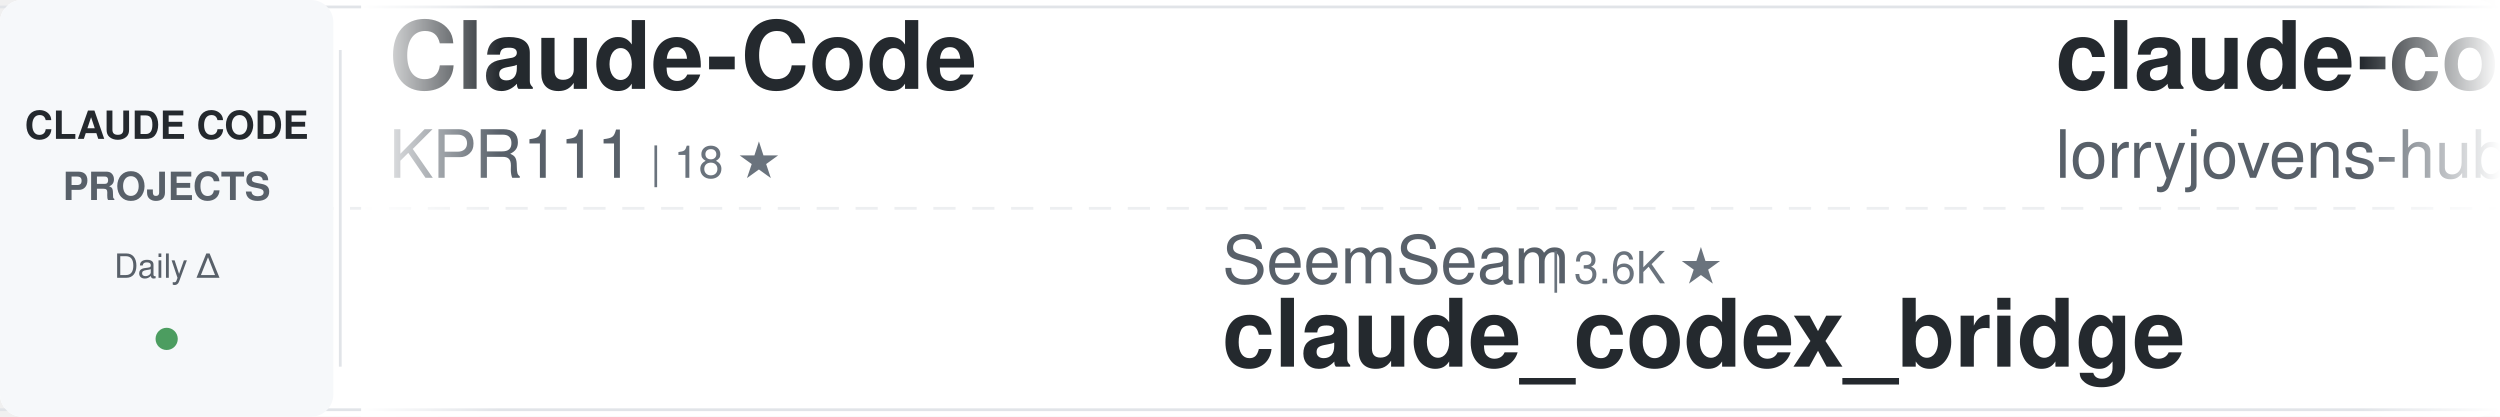
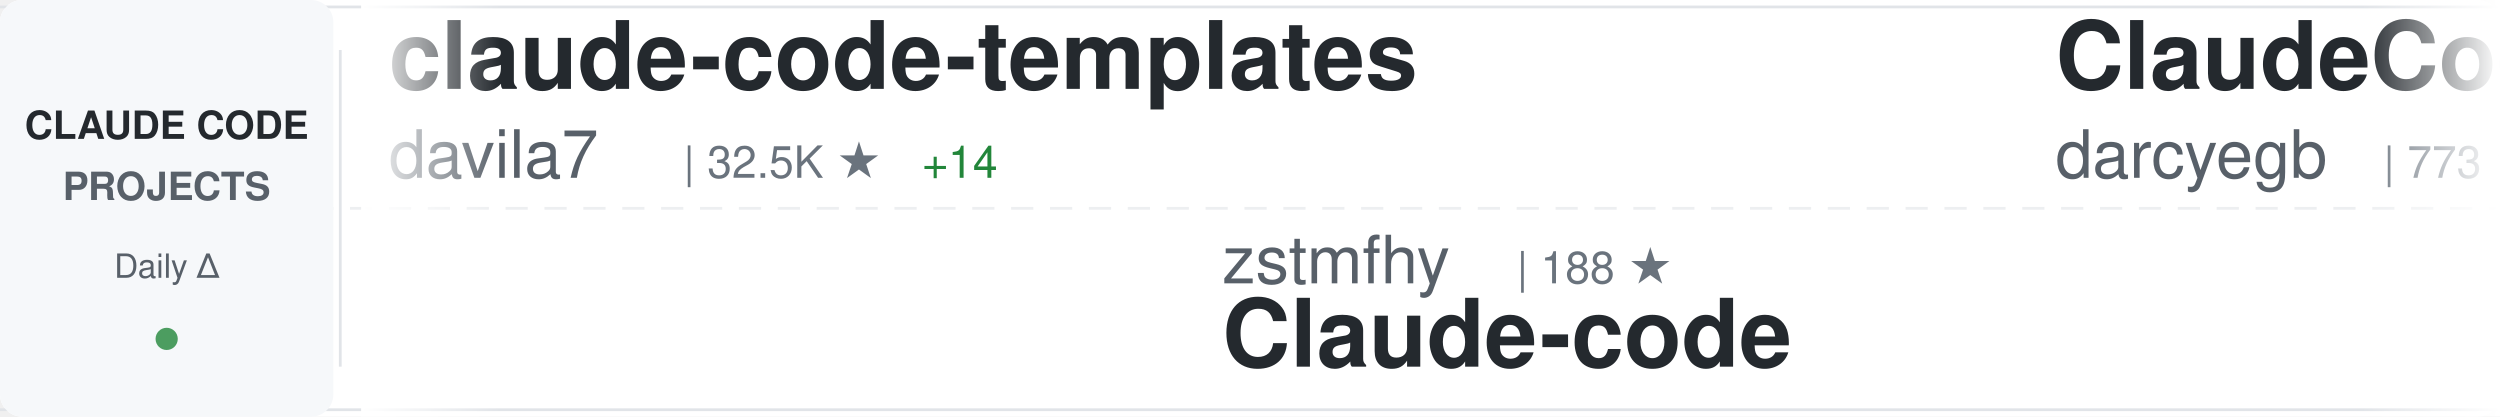
<svg xmlns="http://www.w3.org/2000/svg" width="900" height="150">
  <defs>
    <linearGradient id="awesomeLeftFade" x1="0%" y1="0%" x2="100%" y2="0%">
      <stop offset="0%" style="stop-color:#ffffff;stop-opacity:1" />
      <stop offset="100%" style="stop-color:#ffffff;stop-opacity:0" />
    </linearGradient>
    <linearGradient id="awesomeRightFade" x1="0%" y1="0%" x2="100%" y2="0%">
      <stop offset="0%" style="stop-color:#ffffff;stop-opacity:0" />
      <stop offset="100%" style="stop-color:#ffffff;stop-opacity:1" />
    </linearGradient>
  </defs>
  <rect width="900" height="150" fill="#ffffff" rx="8" />
  <rect x="0" y="2" width="900" height="1" fill="#e1e4e8" />
  <rect x="0" y="147" width="900" height="1" fill="#e1e4e8" />
  <line x1="0" y1="75" x2="900" y2="75" stroke="#e1e4e8" stroke-width="1" stroke-dasharray="8 6" opacity="0.6" />
  <rect x="0" y="0" width="120" height="150" fill="#f6f8fa" rx="8" />
  <text x="60" y="50" font-family="-apple-system, BlinkMacSystemFont, 'Segoe UI', Helvetica, Arial, sans-serif" font-size="14" font-weight="600" fill="#24292e" text-anchor="middle">CLAUDE CODE</text>
  <text x="60" y="72" font-family="-apple-system, BlinkMacSystemFont, 'Segoe UI', Helvetica, Arial, sans-serif" font-size="14" font-weight="600" fill="#586069" text-anchor="middle">PROJECTS</text>
  <text x="60" y="100" font-family="-apple-system, BlinkMacSystemFont, 'Segoe UI', Helvetica, Arial, sans-serif" font-size="12" font-weight="500" fill="#586069" text-anchor="middle">Daily Δ</text>
  <circle cx="60" cy="122" r="4" fill="#22863a" opacity="0.8" />
  <rect x="122" y="18" width="1" height="114" fill="#e1e4e8" />
  <clipPath id="awesomeTickerClip">
    <rect x="130" y="0" width="770" height="150" />
  </clipPath>
  <g clip-path="url(#awesomeTickerClip)">
    <g id="awesomeTickerItems">
      <animateTransform attributeName="transform" attributeType="XML" type="translate" from="0 0" to="-3000 0" dur="54s" repeatCount="indefinite" />
      <g transform="translate(0, 0)">
-         <text x="140" y="32" font-family="-apple-system, BlinkMacSystemFont, 'Segoe UI', Helvetica, Arial, sans-serif" font-size="34" font-weight="600" fill="#24292e">Claude-Code</text>
-         <text x="140" y="64" font-family="-apple-system, BlinkMacSystemFont, 'Segoe UI', Helvetica, Arial, sans-serif" font-size="24" font-weight="400" fill="#586069">KPR111</text>
-         <text x="234" y="64" font-family="-apple-system, BlinkMacSystemFont, 'Segoe UI', Helvetica, Arial, sans-serif" font-size="16" font-weight="500" fill="#6a737d">| 18 ★</text>
+         <text x="140" y="32" font-family="-apple-system, BlinkMacSystemFont, 'Segoe UI', Helvetica, Arial, sans-serif" font-size="34" font-weight="600" fill="#24292e">claude-code-templates</text>
+         <text x="140" y="64" font-family="-apple-system, BlinkMacSystemFont, 'Segoe UI', Helvetica, Arial, sans-serif" font-size="24" font-weight="400" fill="#586069">davila7</text>
+         <text x="246" y="64" font-family="-apple-system, BlinkMacSystemFont, 'Segoe UI', Helvetica, Arial, sans-serif" font-size="16" font-weight="500" fill="#6a737d">| 32.5K ★</text>
+         <text x="332" y="64" font-family="-apple-system, BlinkMacSystemFont, 'Segoe UI', Helvetica, Arial, sans-serif" font-size="16" font-weight="500" fill="#22863a"> +14</text>
      </g>
      <g transform="translate(300, 0)">
-         <text x="140" y="102" font-family="-apple-system, BlinkMacSystemFont, 'Segoe UI', Helvetica, Arial, sans-serif" font-size="24" font-weight="400" fill="#586069">SeemSeam</text>
-         <text x="258" y="102" font-family="-apple-system, BlinkMacSystemFont, 'Segoe UI', Helvetica, Arial, sans-serif" font-size="16" font-weight="500" fill="#6a737d">| 3.6K ★</text>
-         <text x="140" y="132" font-family="-apple-system, BlinkMacSystemFont, 'Segoe UI', Helvetica, Arial, sans-serif" font-size="34" font-weight="600" fill="#24292e">claude_codex_bridge</text>
+         <text x="140" y="102" font-family="-apple-system, BlinkMacSystemFont, 'Segoe UI', Helvetica, Arial, sans-serif" font-size="24" font-weight="400" fill="#586069">zstmfhy</text>
+         <text x="246" y="102" font-family="-apple-system, BlinkMacSystemFont, 'Segoe UI', Helvetica, Arial, sans-serif" font-size="16" font-weight="500" fill="#6a737d">| 188 ★</text>
+         <text x="140" y="132" font-family="-apple-system, BlinkMacSystemFont, 'Segoe UI', Helvetica, Arial, sans-serif" font-size="34" font-weight="600" fill="#24292e">Claude-code</text>
      </g>
      <g transform="translate(600, 0)">
-         <text x="140" y="32" font-family="-apple-system, BlinkMacSystemFont, 'Segoe UI', Helvetica, Arial, sans-serif" font-size="34" font-weight="600" fill="#24292e">claude-code-rust</text>
-         <text x="140" y="64" font-family="-apple-system, BlinkMacSystemFont, 'Segoe UI', Helvetica, Arial, sans-serif" font-size="24" font-weight="400" fill="#586069">lorryjovens-hub</text>
-         <text x="342" y="64" font-family="-apple-system, BlinkMacSystemFont, 'Segoe UI', Helvetica, Arial, sans-serif" font-size="16" font-weight="500" fill="#6a737d">| 1.7K ★</text>
+         <text x="140" y="32" font-family="-apple-system, BlinkMacSystemFont, 'Segoe UI', Helvetica, Arial, sans-serif" font-size="34" font-weight="600" fill="#24292e">ClaudeCodeAgents</text>
+         <text x="140" y="64" font-family="-apple-system, BlinkMacSystemFont, 'Segoe UI', Helvetica, Arial, sans-serif" font-size="24" font-weight="400" fill="#586069">darcyegb</text>
+         <text x="258" y="64" font-family="-apple-system, BlinkMacSystemFont, 'Segoe UI', Helvetica, Arial, sans-serif" font-size="16" font-weight="500" fill="#6a737d">| 773 ★</text>
      </g>
      <g transform="translate(900, 0)">
-         <text x="140" y="102" font-family="-apple-system, BlinkMacSystemFont, 'Segoe UI', Helvetica, Arial, sans-serif" font-size="24" font-weight="400" fill="#586069">VoltAgent</text>
-         <text x="270" y="102" font-family="-apple-system, BlinkMacSystemFont, 'Segoe UI', Helvetica, Arial, sans-serif" font-size="16" font-weight="500" fill="#6a737d">| 25.6K ★</text>
-         <text x="356" y="102" font-family="-apple-system, BlinkMacSystemFont, 'Segoe UI', Helvetica, Arial, sans-serif" font-size="16" font-weight="500" fill="#22863a"> +7</text>
-         <text x="140" y="132" font-family="-apple-system, BlinkMacSystemFont, 'Segoe UI', Helvetica, Arial, sans-serif" font-size="34" font-weight="600" fill="#24292e">awesome-claude-code-suba...</text>
+         <text x="140" y="102" font-family="-apple-system, BlinkMacSystemFont, 'Segoe UI', Helvetica, Arial, sans-serif" font-size="24" font-weight="400" fill="#586069">overwirehq</text>
+         <text x="282" y="102" font-family="-apple-system, BlinkMacSystemFont, 'Segoe UI', Helvetica, Arial, sans-serif" font-size="16" font-weight="500" fill="#6a737d">| 2.8K ★</text>
+         <text x="140" y="132" font-family="-apple-system, BlinkMacSystemFont, 'Segoe UI', Helvetica, Arial, sans-serif" font-size="34" font-weight="600" fill="#24292e">claude-code-telegram</text>
      </g>
      <g transform="translate(1200, 0)">
-         <text x="140" y="32" font-family="-apple-system, BlinkMacSystemFont, 'Segoe UI', Helvetica, Arial, sans-serif" font-size="34" font-weight="600" fill="#24292e">Claude-code</text>
-         <text x="140" y="64" font-family="-apple-system, BlinkMacSystemFont, 'Segoe UI', Helvetica, Arial, sans-serif" font-size="24" font-weight="400" fill="#586069">fazxes</text>
-         <text x="234" y="64" font-family="-apple-system, BlinkMacSystemFont, 'Segoe UI', Helvetica, Arial, sans-serif" font-size="16" font-weight="500" fill="#6a737d">| 245 ★</text>
+         <text x="140" y="32" font-family="-apple-system, BlinkMacSystemFont, 'Segoe UI', Helvetica, Arial, sans-serif" font-size="34" font-weight="600" fill="#24292e">claude-code-analysis</text>
+         <text x="140" y="64" font-family="-apple-system, BlinkMacSystemFont, 'Segoe UI', Helvetica, Arial, sans-serif" font-size="24" font-weight="400" fill="#586069">liuup</text>
+         <text x="222" y="64" font-family="-apple-system, BlinkMacSystemFont, 'Segoe UI', Helvetica, Arial, sans-serif" font-size="16" font-weight="500" fill="#6a737d">| 4.0K ★</text>
+         <text x="299" y="64" font-family="-apple-system, BlinkMacSystemFont, 'Segoe UI', Helvetica, Arial, sans-serif" font-size="16" font-weight="500" fill="#22863a"> +1</text>
      </g>
      <g transform="translate(1500, 0)">
-         <text x="140" y="102" font-family="-apple-system, BlinkMacSystemFont, 'Segoe UI', Helvetica, Arial, sans-serif" font-size="24" font-weight="400" fill="#586069">lowcortisolprogrammer</text>
-         <text x="414" y="102" font-family="-apple-system, BlinkMacSystemFont, 'Segoe UI', Helvetica, Arial, sans-serif" font-size="16" font-weight="500" fill="#6a737d">| 171 ★</text>
-         <text x="140" y="132" font-family="-apple-system, BlinkMacSystemFont, 'Segoe UI', Helvetica, Arial, sans-serif" font-size="34" font-weight="600" fill="#24292e">claude-code</text>
+         <text x="140" y="102" font-family="-apple-system, BlinkMacSystemFont, 'Segoe UI', Helvetica, Arial, sans-serif" font-size="24" font-weight="400" fill="#586069">disler</text>
+         <text x="234" y="102" font-family="-apple-system, BlinkMacSystemFont, 'Segoe UI', Helvetica, Arial, sans-serif" font-size="16" font-weight="500" fill="#6a737d">| 3.9K ★</text>
+         <text x="311" y="102" font-family="-apple-system, BlinkMacSystemFont, 'Segoe UI', Helvetica, Arial, sans-serif" font-size="16" font-weight="500" fill="#22863a"> +1</text>
+         <text x="140" y="132" font-family="-apple-system, BlinkMacSystemFont, 'Segoe UI', Helvetica, Arial, sans-serif" font-size="34" font-weight="600" fill="#24292e">claude-code-hooks-master...</text>
      </g>
      <g transform="translate(1800, 0)">
-         <text x="140" y="32" font-family="-apple-system, BlinkMacSystemFont, 'Segoe UI', Helvetica, Arial, sans-serif" font-size="34" font-weight="600" fill="#24292e">learn-claude-code</text>
-         <text x="140" y="64" font-family="-apple-system, BlinkMacSystemFont, 'Segoe UI', Helvetica, Arial, sans-serif" font-size="24" font-weight="400" fill="#586069">shareAI-lab</text>
-         <text x="294" y="64" font-family="-apple-system, BlinkMacSystemFont, 'Segoe UI', Helvetica, Arial, sans-serif" font-size="16" font-weight="500" fill="#6a737d">| 78.3K ★</text>
-         <text x="380" y="64" font-family="-apple-system, BlinkMacSystemFont, 'Segoe UI', Helvetica, Arial, sans-serif" font-size="16" font-weight="500" fill="#22863a"> +32</text>
+         <text x="140" y="32" font-family="-apple-system, BlinkMacSystemFont, 'Segoe UI', Helvetica, Arial, sans-serif" font-size="34" font-weight="600" fill="#24292e">ClaudeCode</text>
+         <text x="140" y="64" font-family="-apple-system, BlinkMacSystemFont, 'Segoe UI', Helvetica, Arial, sans-serif" font-size="24" font-weight="400" fill="#586069">guanshan</text>
+         <text x="258" y="64" font-family="-apple-system, BlinkMacSystemFont, 'Segoe UI', Helvetica, Arial, sans-serif" font-size="16" font-weight="500" fill="#6a737d">| 60 ★</text>
      </g>
      <g transform="translate(2100, 0)">
-         <text x="140" y="102" font-family="-apple-system, BlinkMacSystemFont, 'Segoe UI', Helvetica, Arial, sans-serif" font-size="24" font-weight="400" fill="#586069">LING71671</text>
-         <text x="270" y="102" font-family="-apple-system, BlinkMacSystemFont, 'Segoe UI', Helvetica, Arial, sans-serif" font-size="16" font-weight="500" fill="#6a737d">| 963 ★</text>
-         <text x="140" y="132" font-family="-apple-system, BlinkMacSystemFont, 'Segoe UI', Helvetica, Arial, sans-serif" font-size="34" font-weight="600" fill="#24292e">Open-ClaudeCode</text>
+         <text x="140" y="102" font-family="-apple-system, BlinkMacSystemFont, 'Segoe UI', Helvetica, Arial, sans-serif" font-size="24" font-weight="400" fill="#586069">ChrisWiles</text>
+         <text x="282" y="102" font-family="-apple-system, BlinkMacSystemFont, 'Segoe UI', Helvetica, Arial, sans-serif" font-size="16" font-weight="500" fill="#6a737d">| 6.1K ★</text>
+         <text x="140" y="132" font-family="-apple-system, BlinkMacSystemFont, 'Segoe UI', Helvetica, Arial, sans-serif" font-size="34" font-weight="600" fill="#24292e">claude-code-showcase</text>
      </g>
      <g transform="translate(2400, 0)">
-         <text x="140" y="32" font-family="-apple-system, BlinkMacSystemFont, 'Segoe UI', Helvetica, Arial, sans-serif" font-size="34" font-weight="600" fill="#24292e">awesome-claude-code</text>
-         <text x="140" y="64" font-family="-apple-system, BlinkMacSystemFont, 'Segoe UI', Helvetica, Arial, sans-serif" font-size="24" font-weight="400" fill="#586069">jqueryscript</text>
-         <text x="306" y="64" font-family="-apple-system, BlinkMacSystemFont, 'Segoe UI', Helvetica, Arial, sans-serif" font-size="16" font-weight="500" fill="#6a737d">| 526 ★</text>
+         <text x="140" y="32" font-family="-apple-system, BlinkMacSystemFont, 'Segoe UI', Helvetica, Arial, sans-serif" font-size="34" font-weight="600" fill="#24292e">claude-code-source-build</text>
+         <text x="140" y="64" font-family="-apple-system, BlinkMacSystemFont, 'Segoe UI', Helvetica, Arial, sans-serif" font-size="24" font-weight="400" fill="#586069">andrew-kramer-inno</text>
+         <text x="378" y="64" font-family="-apple-system, BlinkMacSystemFont, 'Segoe UI', Helvetica, Arial, sans-serif" font-size="16" font-weight="500" fill="#6a737d">| 593 ★</text>
      </g>
      <g transform="translate(2700, 0)">
-         <text x="140" y="102" font-family="-apple-system, BlinkMacSystemFont, 'Segoe UI', Helvetica, Arial, sans-serif" font-size="24" font-weight="400" fill="#586069">ponponon</text>
-         <text x="258" y="102" font-family="-apple-system, BlinkMacSystemFont, 'Segoe UI', Helvetica, Arial, sans-serif" font-size="16" font-weight="500" fill="#6a737d">| 2.3K ★</text>
-         <text x="140" y="132" font-family="-apple-system, BlinkMacSystemFont, 'Segoe UI', Helvetica, Arial, sans-serif" font-size="34" font-weight="600" fill="#24292e">claude_code_src</text>
+         <text x="140" y="102" font-family="-apple-system, BlinkMacSystemFont, 'Segoe UI', Helvetica, Arial, sans-serif" font-size="24" font-weight="400" fill="#586069">techjarves</text>
+         <text x="282" y="102" font-family="-apple-system, BlinkMacSystemFont, 'Segoe UI', Helvetica, Arial, sans-serif" font-size="16" font-weight="500" fill="#6a737d">| 1.6K ★</text>
+         <text x="140" y="132" font-family="-apple-system, BlinkMacSystemFont, 'Segoe UI', Helvetica, Arial, sans-serif" font-size="34" font-weight="600" fill="#24292e">ClaudeCode-Portable</text>
      </g>
      <g transform="translate(3000, 0)">
-         <text x="140" y="32" font-family="-apple-system, BlinkMacSystemFont, 'Segoe UI', Helvetica, Arial, sans-serif" font-size="34" font-weight="600" fill="#24292e">Claude-Code</text>
-         <text x="140" y="64" font-family="-apple-system, BlinkMacSystemFont, 'Segoe UI', Helvetica, Arial, sans-serif" font-size="24" font-weight="400" fill="#586069">KPR111</text>
-         <text x="234" y="64" font-family="-apple-system, BlinkMacSystemFont, 'Segoe UI', Helvetica, Arial, sans-serif" font-size="16" font-weight="500" fill="#6a737d">| 18 ★</text>
+         <text x="140" y="32" font-family="-apple-system, BlinkMacSystemFont, 'Segoe UI', Helvetica, Arial, sans-serif" font-size="34" font-weight="600" fill="#24292e">claude-code-templates</text>
+         <text x="140" y="64" font-family="-apple-system, BlinkMacSystemFont, 'Segoe UI', Helvetica, Arial, sans-serif" font-size="24" font-weight="400" fill="#586069">davila7</text>
+         <text x="246" y="64" font-family="-apple-system, BlinkMacSystemFont, 'Segoe UI', Helvetica, Arial, sans-serif" font-size="16" font-weight="500" fill="#6a737d">| 32.5K ★</text>
+         <text x="332" y="64" font-family="-apple-system, BlinkMacSystemFont, 'Segoe UI', Helvetica, Arial, sans-serif" font-size="16" font-weight="500" fill="#22863a"> +14</text>
      </g>
      <g transform="translate(3300, 0)">
-         <text x="140" y="102" font-family="-apple-system, BlinkMacSystemFont, 'Segoe UI', Helvetica, Arial, sans-serif" font-size="24" font-weight="400" fill="#586069">SeemSeam</text>
-         <text x="258" y="102" font-family="-apple-system, BlinkMacSystemFont, 'Segoe UI', Helvetica, Arial, sans-serif" font-size="16" font-weight="500" fill="#6a737d">| 3.6K ★</text>
-         <text x="140" y="132" font-family="-apple-system, BlinkMacSystemFont, 'Segoe UI', Helvetica, Arial, sans-serif" font-size="34" font-weight="600" fill="#24292e">claude_codex_bridge</text>
+         <text x="140" y="102" font-family="-apple-system, BlinkMacSystemFont, 'Segoe UI', Helvetica, Arial, sans-serif" font-size="24" font-weight="400" fill="#586069">zstmfhy</text>
+         <text x="246" y="102" font-family="-apple-system, BlinkMacSystemFont, 'Segoe UI', Helvetica, Arial, sans-serif" font-size="16" font-weight="500" fill="#6a737d">| 188 ★</text>
+         <text x="140" y="132" font-family="-apple-system, BlinkMacSystemFont, 'Segoe UI', Helvetica, Arial, sans-serif" font-size="34" font-weight="600" fill="#24292e">Claude-code</text>
      </g>
      <g transform="translate(3600, 0)">
-         <text x="140" y="32" font-family="-apple-system, BlinkMacSystemFont, 'Segoe UI', Helvetica, Arial, sans-serif" font-size="34" font-weight="600" fill="#24292e">claude-code-rust</text>
-         <text x="140" y="64" font-family="-apple-system, BlinkMacSystemFont, 'Segoe UI', Helvetica, Arial, sans-serif" font-size="24" font-weight="400" fill="#586069">lorryjovens-hub</text>
-         <text x="342" y="64" font-family="-apple-system, BlinkMacSystemFont, 'Segoe UI', Helvetica, Arial, sans-serif" font-size="16" font-weight="500" fill="#6a737d">| 1.7K ★</text>
+         <text x="140" y="32" font-family="-apple-system, BlinkMacSystemFont, 'Segoe UI', Helvetica, Arial, sans-serif" font-size="34" font-weight="600" fill="#24292e">ClaudeCodeAgents</text>
+         <text x="140" y="64" font-family="-apple-system, BlinkMacSystemFont, 'Segoe UI', Helvetica, Arial, sans-serif" font-size="24" font-weight="400" fill="#586069">darcyegb</text>
+         <text x="258" y="64" font-family="-apple-system, BlinkMacSystemFont, 'Segoe UI', Helvetica, Arial, sans-serif" font-size="16" font-weight="500" fill="#6a737d">| 773 ★</text>
      </g>
      <g transform="translate(3900, 0)">
-         <text x="140" y="102" font-family="-apple-system, BlinkMacSystemFont, 'Segoe UI', Helvetica, Arial, sans-serif" font-size="24" font-weight="400" fill="#586069">VoltAgent</text>
-         <text x="270" y="102" font-family="-apple-system, BlinkMacSystemFont, 'Segoe UI', Helvetica, Arial, sans-serif" font-size="16" font-weight="500" fill="#6a737d">| 25.6K ★</text>
-         <text x="356" y="102" font-family="-apple-system, BlinkMacSystemFont, 'Segoe UI', Helvetica, Arial, sans-serif" font-size="16" font-weight="500" fill="#22863a"> +7</text>
-         <text x="140" y="132" font-family="-apple-system, BlinkMacSystemFont, 'Segoe UI', Helvetica, Arial, sans-serif" font-size="34" font-weight="600" fill="#24292e">awesome-claude-code-suba...</text>
+         <text x="140" y="102" font-family="-apple-system, BlinkMacSystemFont, 'Segoe UI', Helvetica, Arial, sans-serif" font-size="24" font-weight="400" fill="#586069">overwirehq</text>
+         <text x="282" y="102" font-family="-apple-system, BlinkMacSystemFont, 'Segoe UI', Helvetica, Arial, sans-serif" font-size="16" font-weight="500" fill="#6a737d">| 2.8K ★</text>
+         <text x="140" y="132" font-family="-apple-system, BlinkMacSystemFont, 'Segoe UI', Helvetica, Arial, sans-serif" font-size="34" font-weight="600" fill="#24292e">claude-code-telegram</text>
      </g>
    </g>
  </g>
  <rect x="130" y="0" width="50" height="150" fill="url(#awesomeLeftFade)" />
  <rect x="850" y="0" width="50" height="150" fill="url(#awesomeRightFade)" />
</svg>
